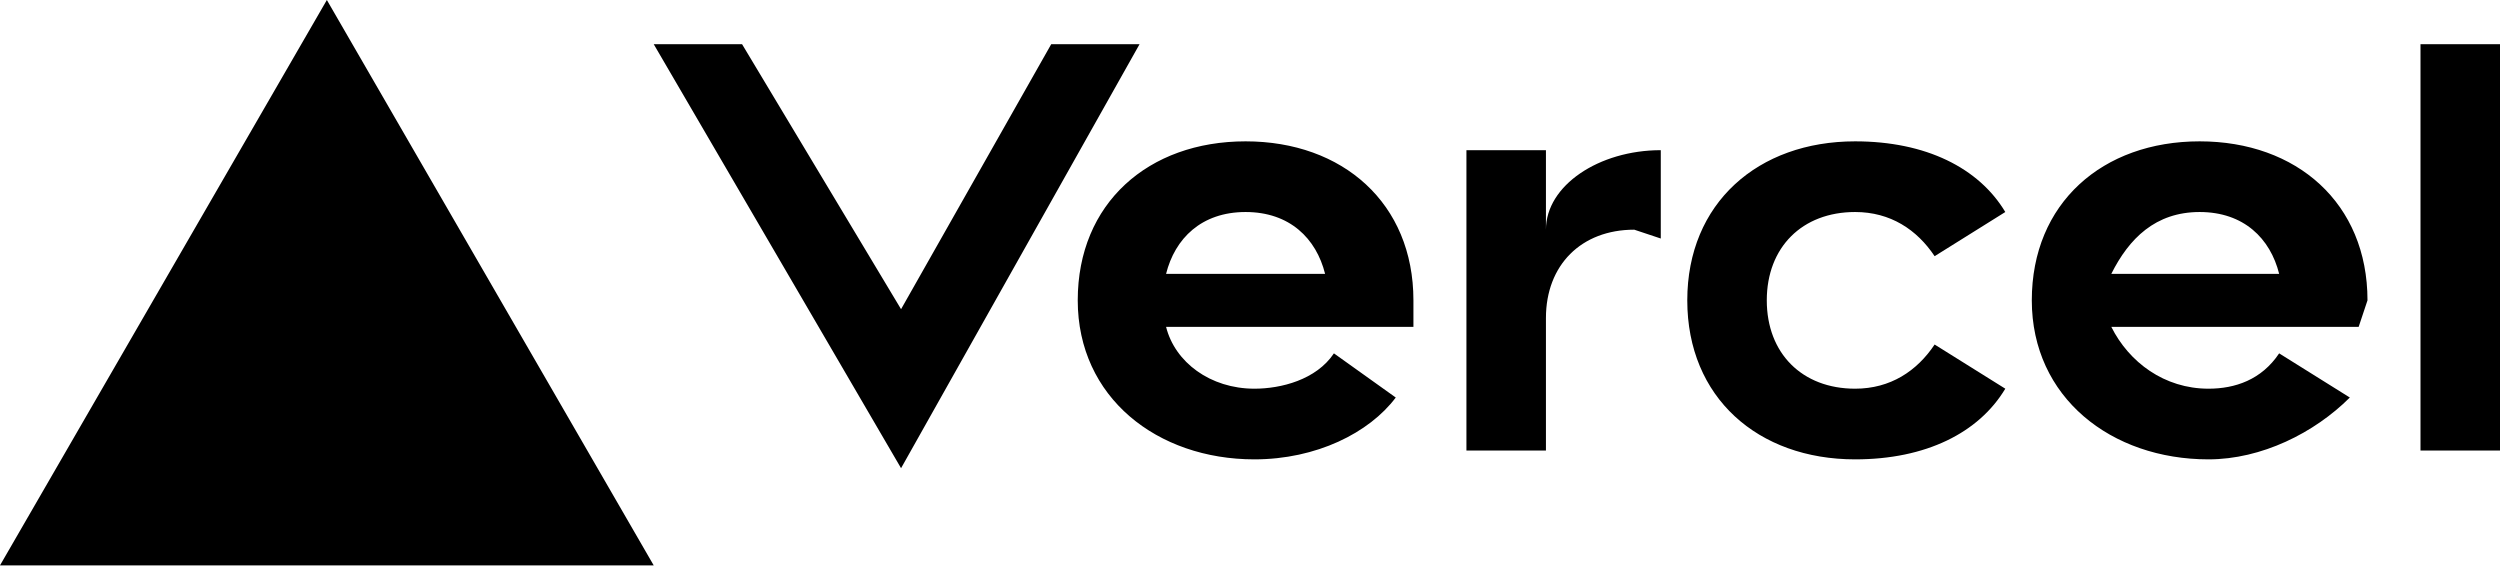
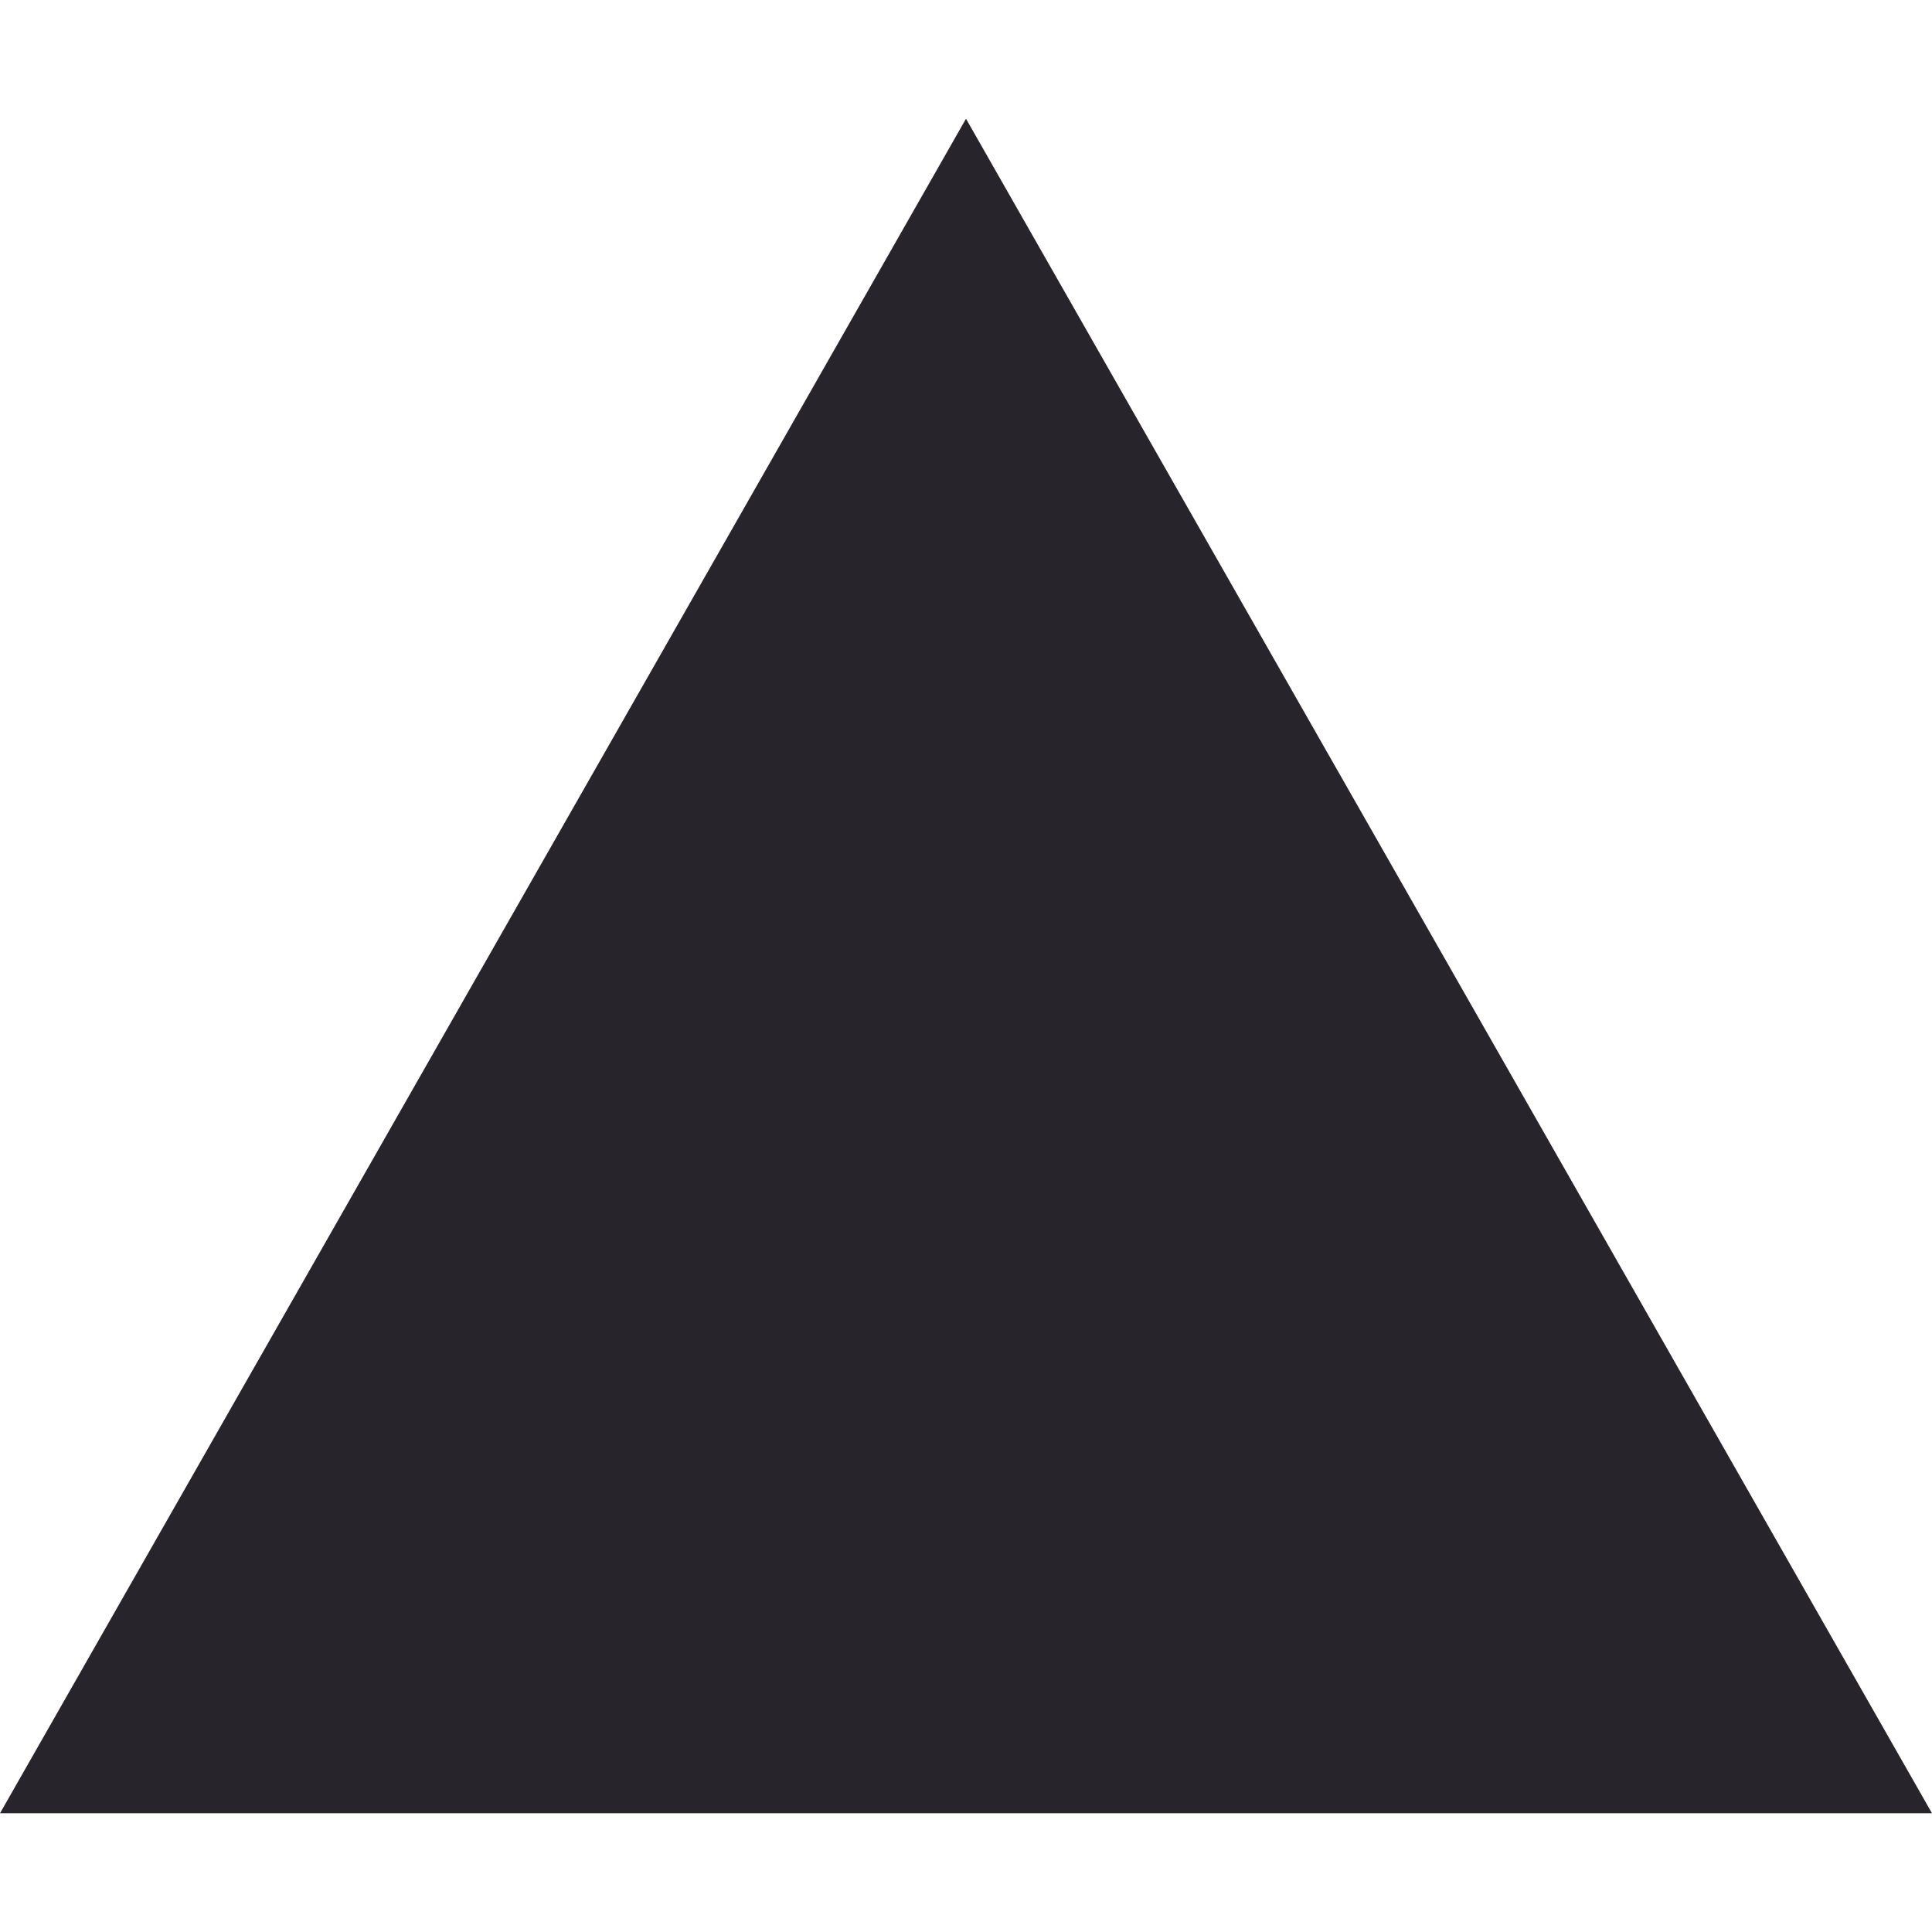
- <svg xmlns="http://www.w3.org/2000/svg" fill="none" viewBox="0 0 283 64">
-   <path fill="black" d="M141 16c-11 0-19 7-19 18s9 18 20 18c7 0 13-3 16-7l-7-5c-2 3-6 4-9 4-5 0-9-3-10-7h28v-3c0-11-8-18-19-18zm-9 15c1-4 4-7 9-7s8 3 9 7h-18zm117-15c-11 0-19 7-19 18s9 18 20 18c6 0 12-3 16-7l-8-5c-2 3-5 4-8 4-5 0-9-3-11-7h28l1-3c0-11-8-18-19-18zm-10 15c2-4 5-7 10-7s8 3 9 7h-19zm-39 3c0 6 4 10 10 10 4 0 7-2 9-5l8 5c-3 5-9 8-17 8-11 0-19-7-19-18s8-18 19-18c8 0 14 3 17 8l-8 5c-2-3-5-5-9-5-6 0-10 4-10 10zm83-29v46h-9V5h9zM37 0l37 64H0L37 0zm92 5-27 48L74 5h10l18 30 17-30h10zm59 12v10l-3-1c-6 0-10 4-10 10v15h-9V17h9v9c0-5 6-9 13-9z" />
+ <svg xmlns="http://www.w3.org/2000/svg" role="img" viewBox="0 0 24 24" fill="#28242c">
+   <path d="M24 22.525H0l12-21.05 12 21.05z" />
</svg>
